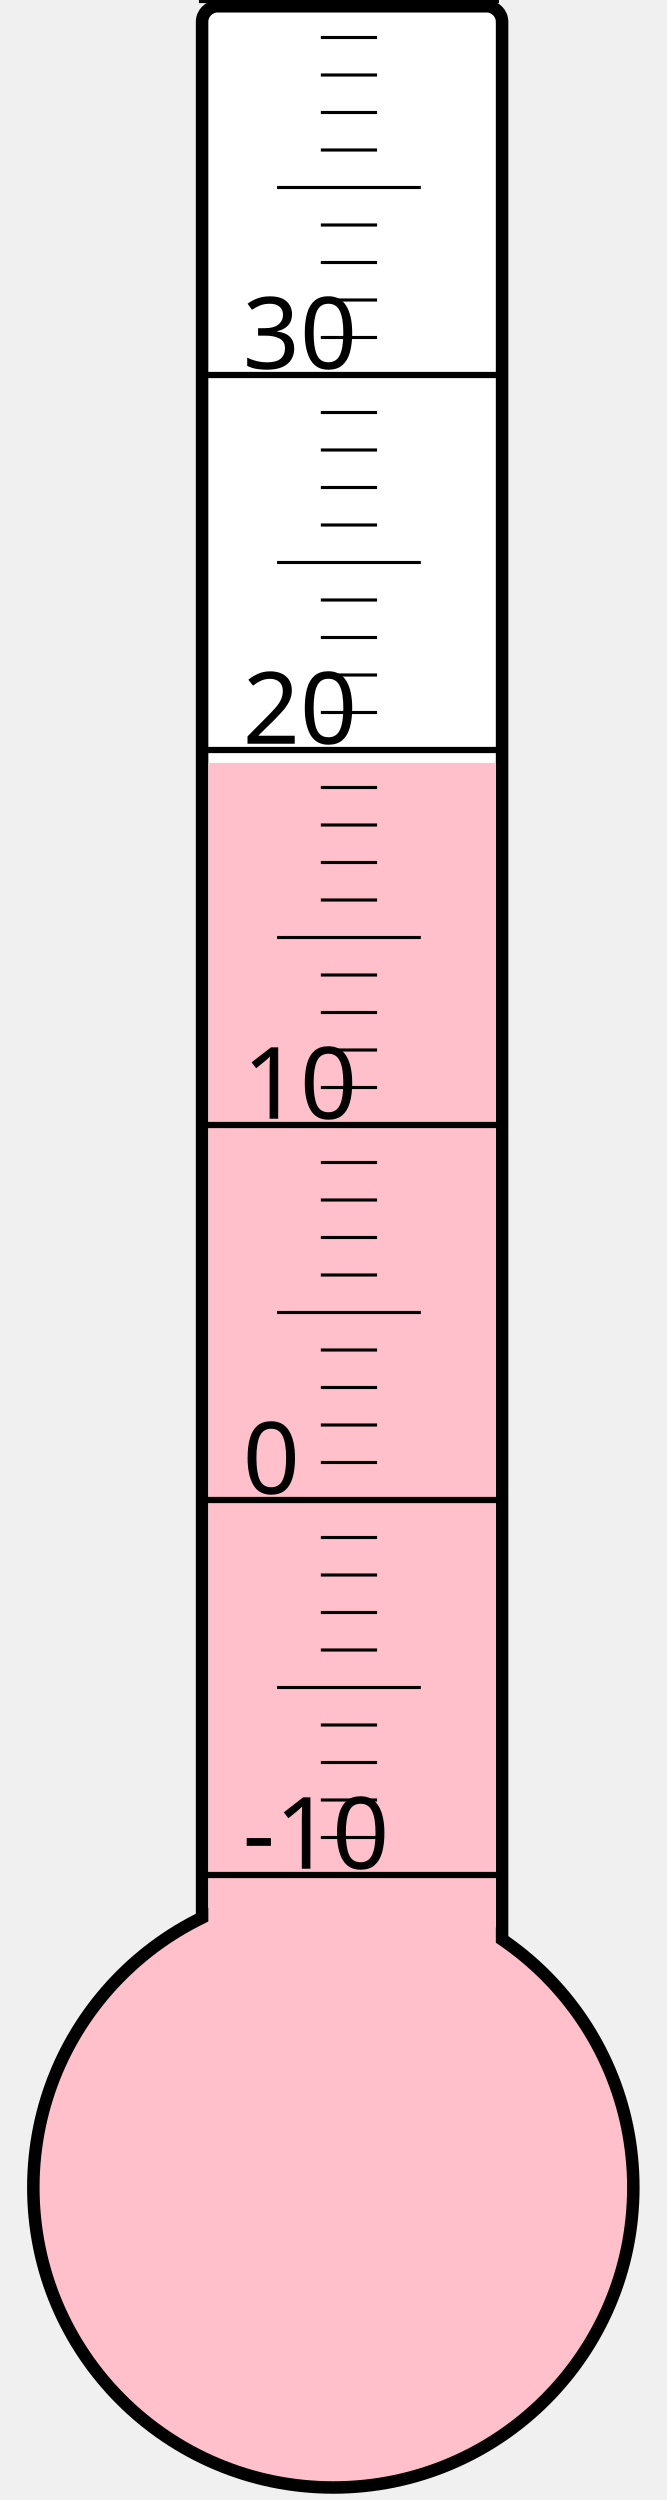
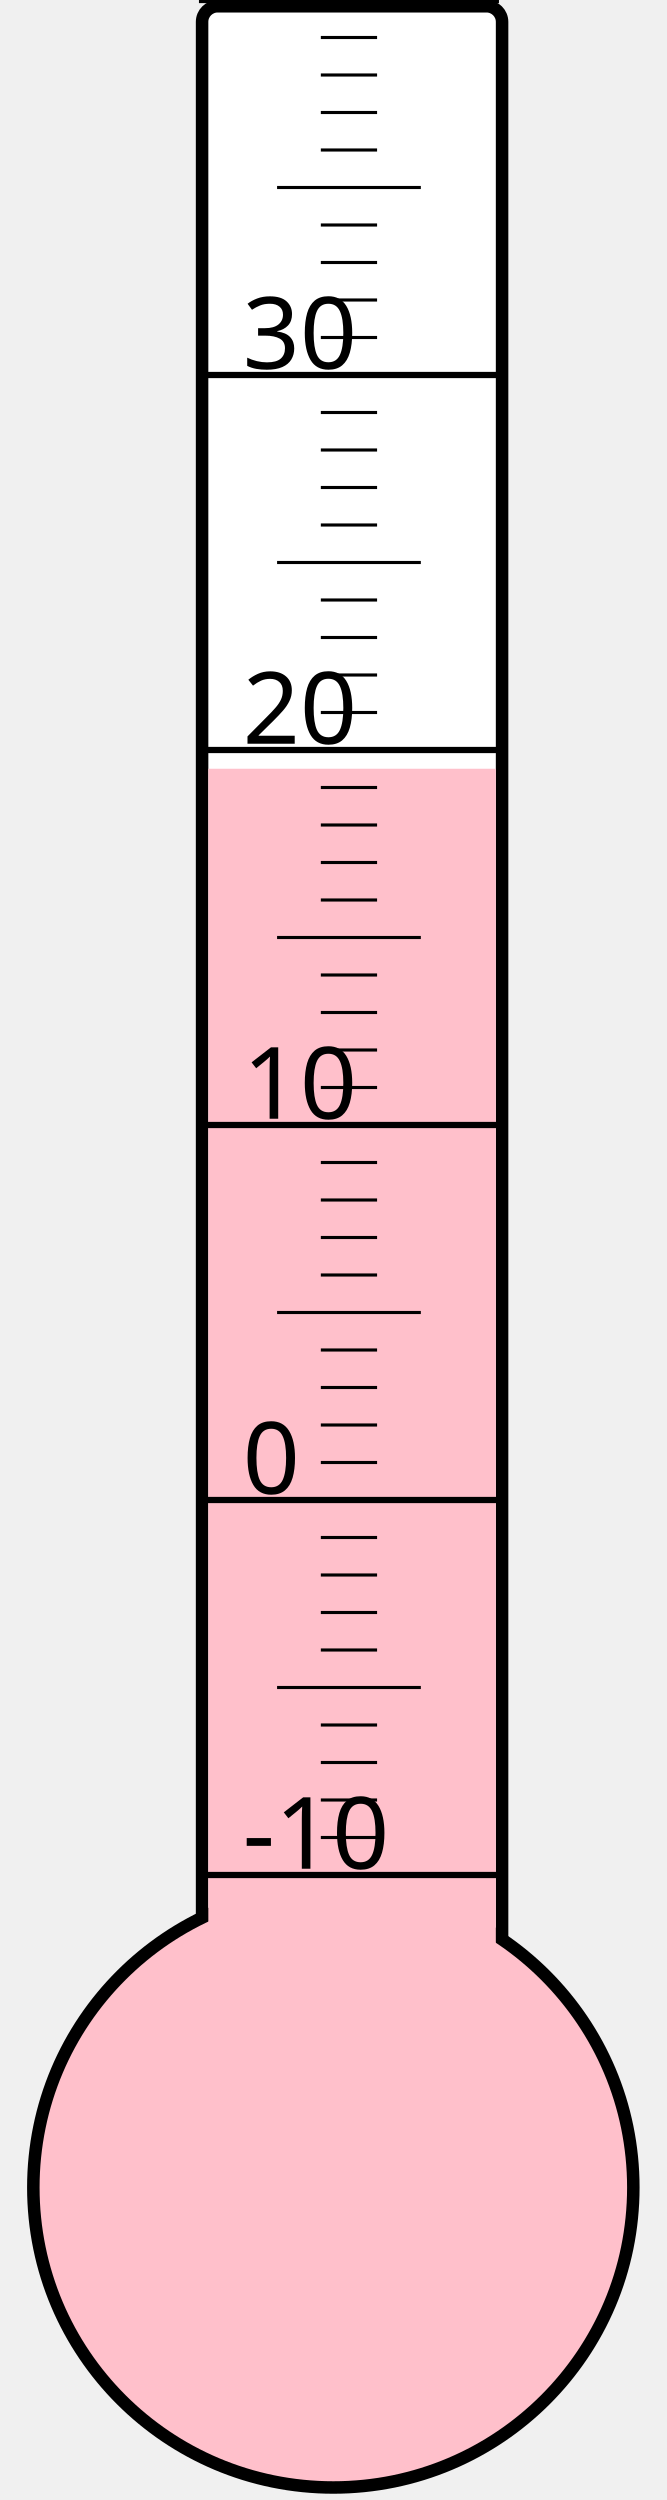
<svg xmlns="http://www.w3.org/2000/svg" width="40px" height="150px" viewBox="0 0 200 800">
  <rect width="200" height="800" x="0" y="0" style="fill: #ffffeb; fill-opacity: 0;" />
  <rect width="96" height="680" x="58" y="2" rx="5" ry="5" style="fill: white; fill-opacity: 1; stroke: black; stroke-width: 4;" />
  <circle cx="100" cy="700" r="96" style="fill: pink; stroke: black; stroke-width: 4;" />
-   <rect width="92" height="455.875" x="60" y="244.125" style="fill: pink; fill-opacity: 1; stroke-width: 0;" />
+   <rect width="92" height="454.0" x="60" y="246.0" style="fill: pink; fill-opacity: 1; stroke-width: 0;" />
  <text x="71" y="598" style="font-family: sans-serif; font-size: 24pt;">-10</text>
  <text x="71" y="478" style="font-family: sans-serif; font-size: 24pt;">0</text>
  <text x="71" y="358" style="font-family: sans-serif; font-size: 24pt;">10</text>
  <text x="71" y="238" style="font-family: sans-serif; font-size: 24pt;">20</text>
  <text x="71" y="118" style="font-family: sans-serif; font-size: 24pt;">30</text>
  <g style="stroke: black;">
    <line x1="57" y1="600" x2="153" y2="600" style="stroke-width: 2;" />
    <line x1="96" y1="588" x2="114" y2="588" style="stroke-width: 1;" />
    <line x1="96" y1="576" x2="114" y2="576" style="stroke-width: 1;" />
    <line x1="96" y1="564" x2="114" y2="564" style="stroke-width: 1;" />
    <line x1="96" y1="552" x2="114" y2="552" style="stroke-width: 1;" />
    <line x1="82" y1="540" x2="128" y2="540" style="stroke-width: 1;" />
    <line x1="96" y1="528" x2="114" y2="528" style="stroke-width: 1;" />
    <line x1="96" y1="516" x2="114" y2="516" style="stroke-width: 1;" />
    <line x1="96" y1="504" x2="114" y2="504" style="stroke-width: 1;" />
    <line x1="96" y1="492" x2="114" y2="492" style="stroke-width: 1;" />
    <line x1="57" y1="480" x2="153" y2="480" style="stroke-width: 2;" />
    <line x1="96" y1="468" x2="114" y2="468" style="stroke-width: 1;" />
    <line x1="96" y1="456" x2="114" y2="456" style="stroke-width: 1;" />
    <line x1="96" y1="444" x2="114" y2="444" style="stroke-width: 1;" />
    <line x1="96" y1="432" x2="114" y2="432" style="stroke-width: 1;" />
    <line x1="82" y1="420" x2="128" y2="420" style="stroke-width: 1;" />
    <line x1="96" y1="408" x2="114" y2="408" style="stroke-width: 1;" />
    <line x1="96" y1="396" x2="114" y2="396" style="stroke-width: 1;" />
    <line x1="96" y1="384" x2="114" y2="384" style="stroke-width: 1;" />
    <line x1="96" y1="372" x2="114" y2="372" style="stroke-width: 1;" />
    <line x1="57" y1="360" x2="153" y2="360" style="stroke-width: 2;" />
    <line x1="96" y1="348" x2="114" y2="348" style="stroke-width: 1;" />
    <line x1="96" y1="336" x2="114" y2="336" style="stroke-width: 1;" />
    <line x1="96" y1="324" x2="114" y2="324" style="stroke-width: 1;" />
    <line x1="96" y1="312" x2="114" y2="312" style="stroke-width: 1;" />
    <line x1="82" y1="300" x2="128" y2="300" style="stroke-width: 1;" />
    <line x1="96" y1="288" x2="114" y2="288" style="stroke-width: 1;" />
    <line x1="96" y1="276" x2="114" y2="276" style="stroke-width: 1;" />
    <line x1="96" y1="264" x2="114" y2="264" style="stroke-width: 1;" />
    <line x1="96" y1="252" x2="114" y2="252" style="stroke-width: 1;" />
    <line x1="57" y1="240" x2="153" y2="240" style="stroke-width: 2;" />
    <line x1="96" y1="228" x2="114" y2="228" style="stroke-width: 1;" />
    <line x1="96" y1="216" x2="114" y2="216" style="stroke-width: 1;" />
    <line x1="96" y1="204" x2="114" y2="204" style="stroke-width: 1;" />
    <line x1="96" y1="192" x2="114" y2="192" style="stroke-width: 1;" />
    <line x1="82" y1="180" x2="128" y2="180" style="stroke-width: 1;" />
    <line x1="96" y1="168" x2="114" y2="168" style="stroke-width: 1;" />
    <line x1="96" y1="156" x2="114" y2="156" style="stroke-width: 1;" />
    <line x1="96" y1="144" x2="114" y2="144" style="stroke-width: 1;" />
    <line x1="96" y1="132" x2="114" y2="132" style="stroke-width: 1;" />
    <line x1="57" y1="120" x2="153" y2="120" style="stroke-width: 2;" />
    <line x1="96" y1="108" x2="114" y2="108" style="stroke-width: 1;" />
    <line x1="96" y1="96" x2="114" y2="96" style="stroke-width: 1;" />
    <line x1="96" y1="84" x2="114" y2="84" style="stroke-width: 1;" />
    <line x1="96" y1="72" x2="114" y2="72" style="stroke-width: 1;" />
    <line x1="82" y1="60" x2="128" y2="60" style="stroke-width: 1;" />
    <line x1="96" y1="48" x2="114" y2="48" style="stroke-width: 1;" />
    <line x1="96" y1="36" x2="114" y2="36" style="stroke-width: 1;" />
    <line x1="96" y1="24" x2="114" y2="24" style="stroke-width: 1;" />
    <line x1="96" y1="12" x2="114" y2="12" style="stroke-width: 1;" />
    <line x1="57" y1="0" x2="153" y2="0" style="stroke-width: 2;" />
  </g>
</svg>
